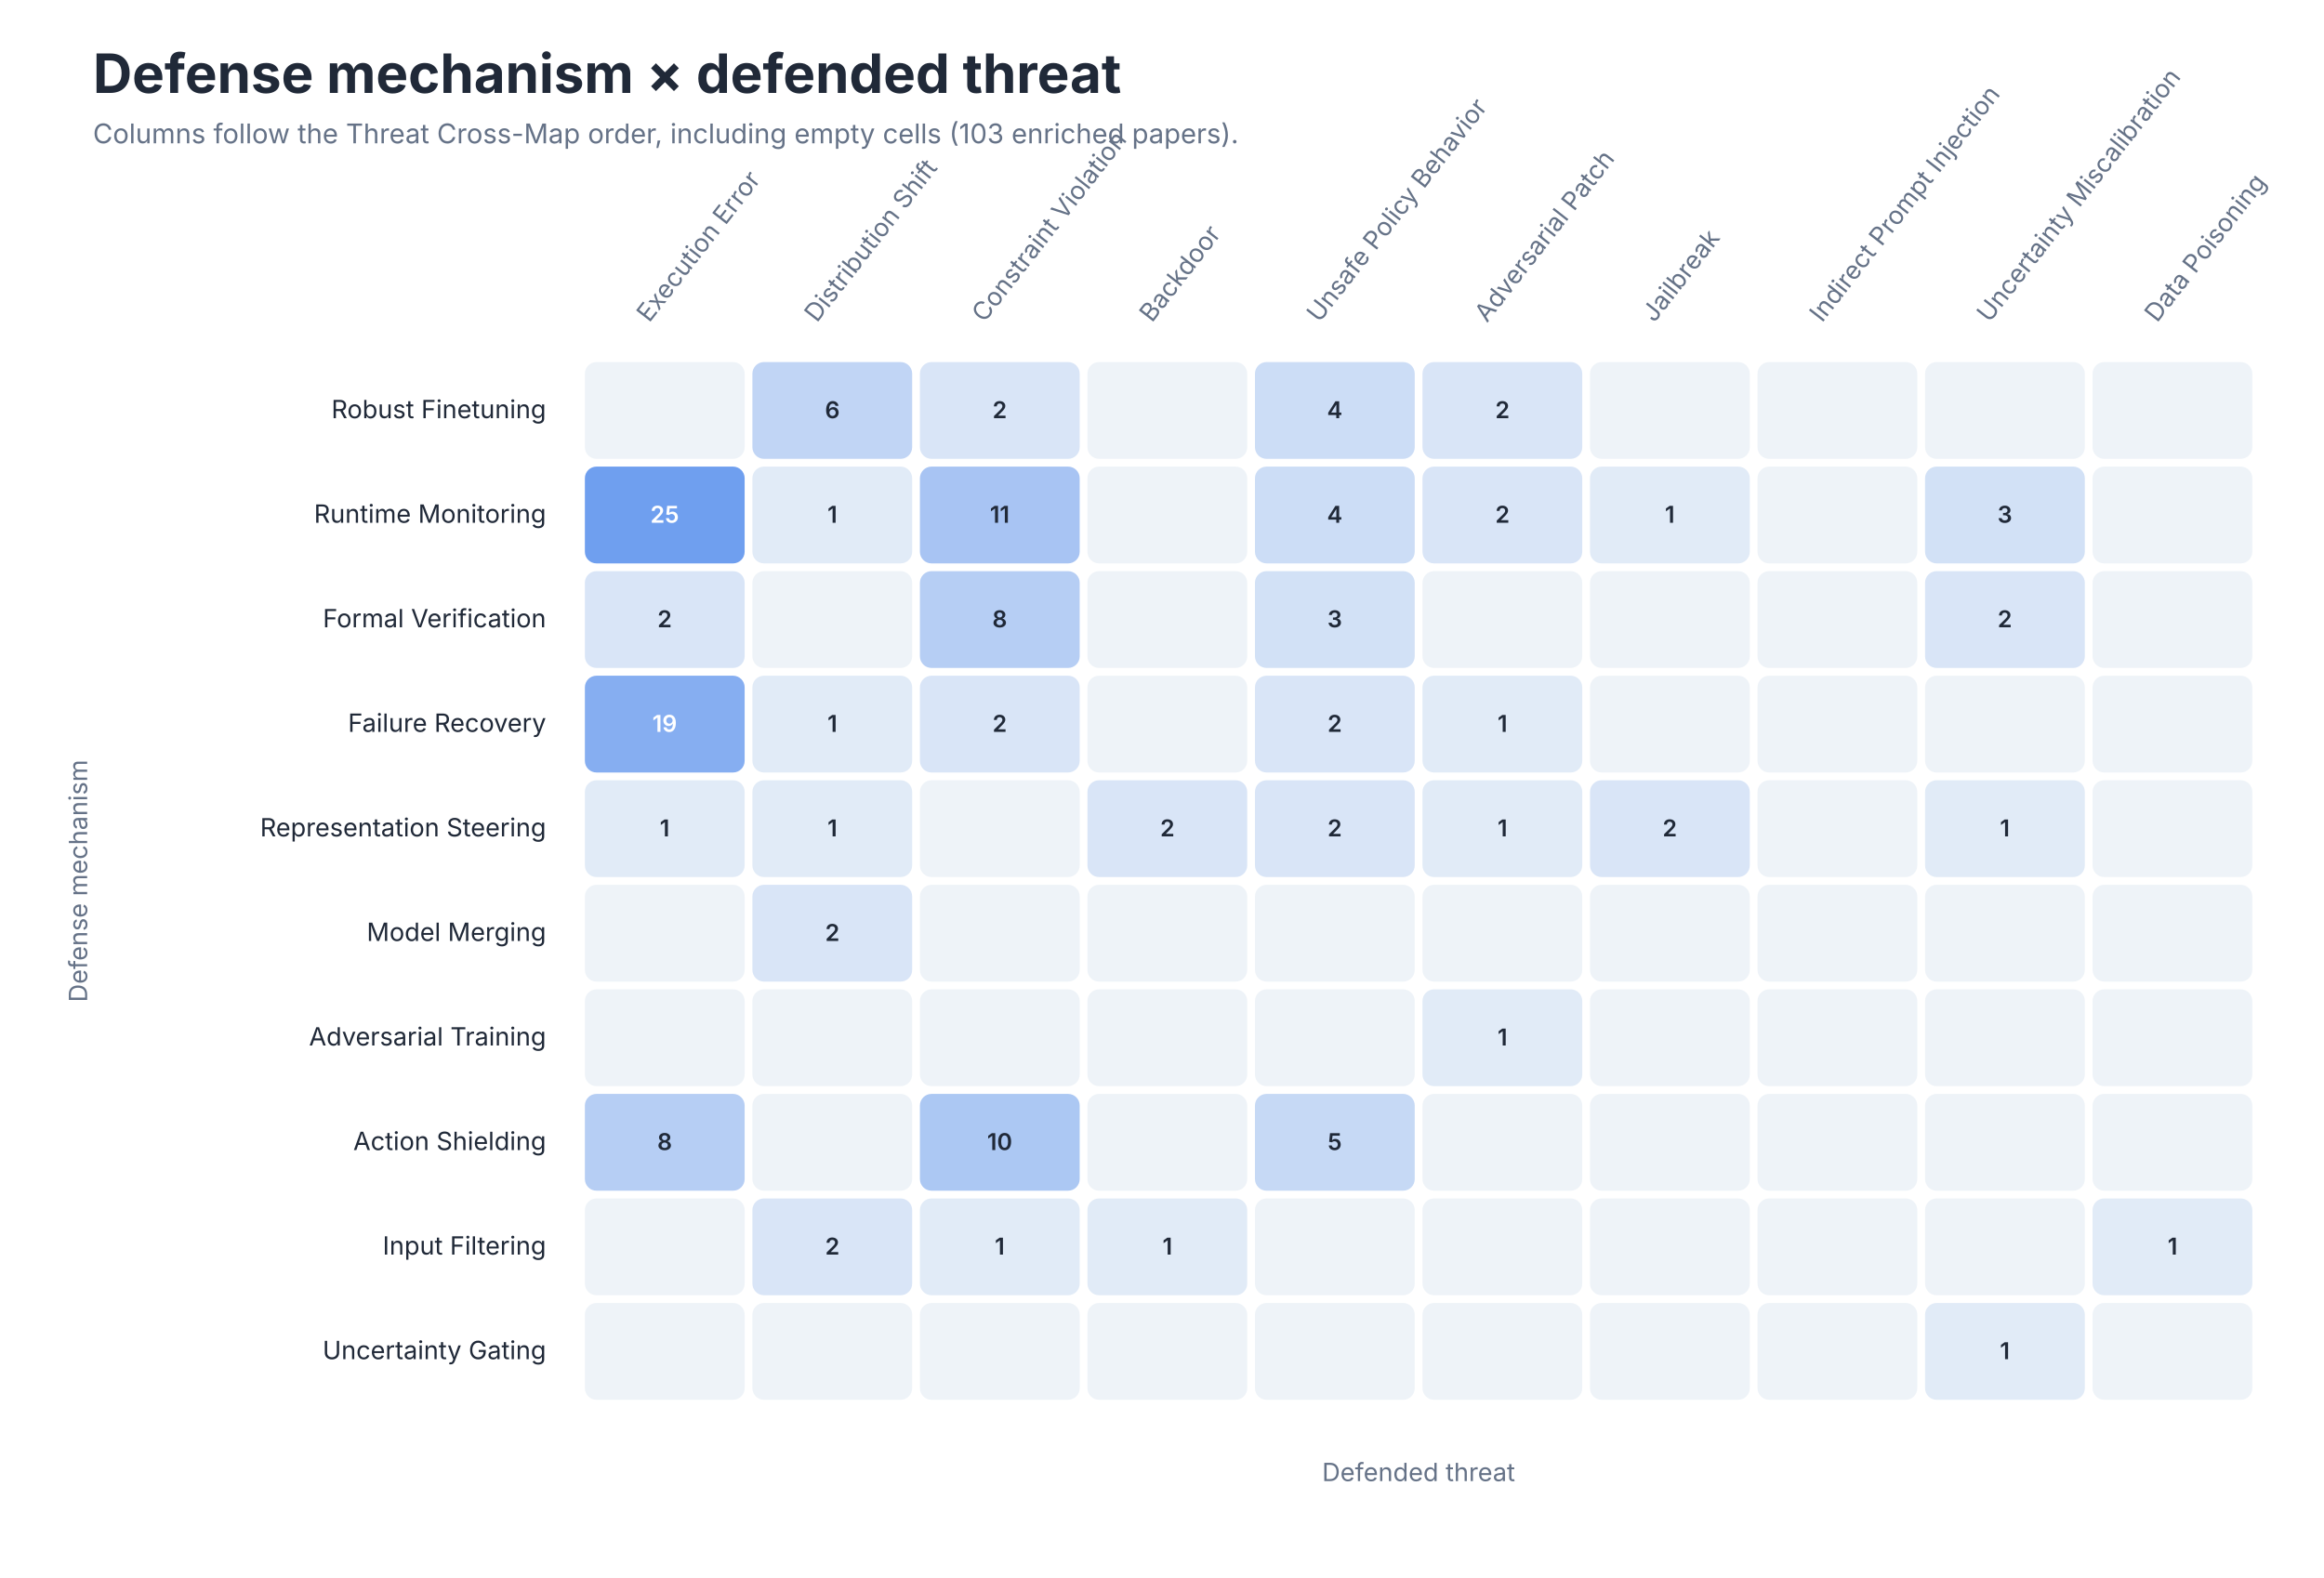
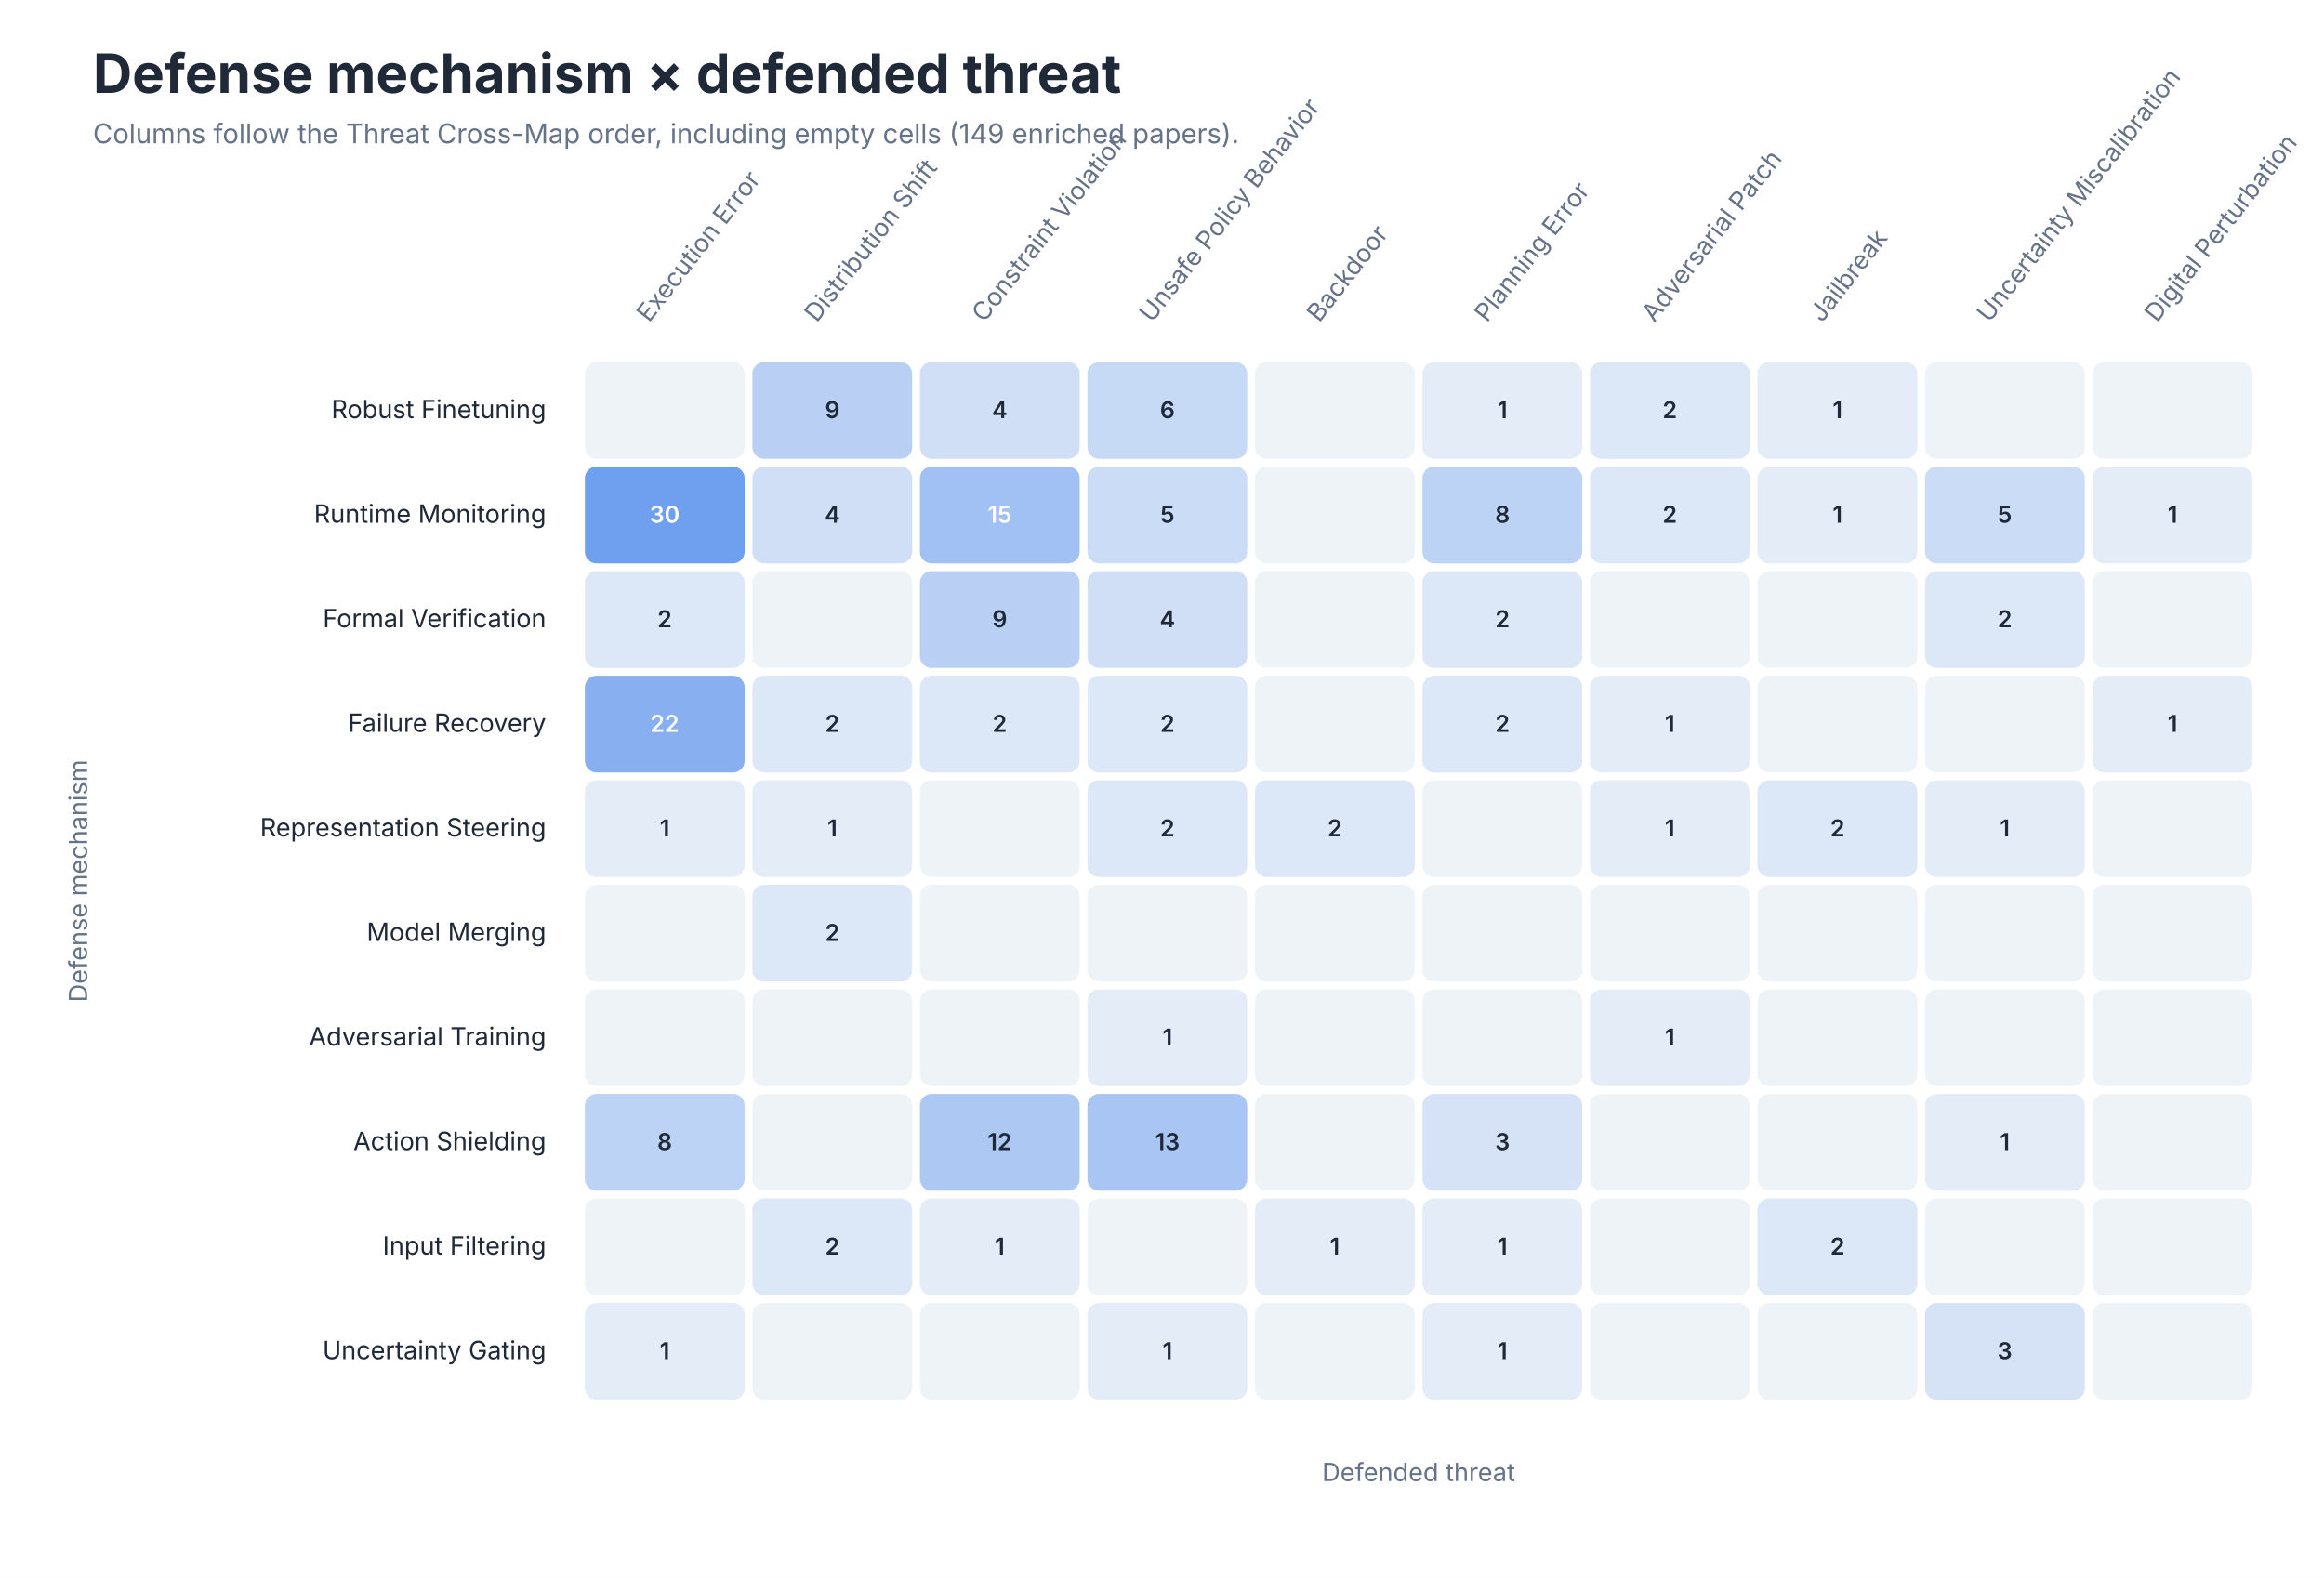
<svg xmlns="http://www.w3.org/2000/svg" role="img" aria-labelledby="title desc" viewBox="0 0 1200 815">
  <style>
text { font-family: -apple-system, BlinkMacSystemFont, 'Segoe UI', sans-serif; }
.title { font-size: 28px; font-weight: 650; fill: #202938; }
.subtitle { font-size: 14px; fill: #657287; }
.axis { font-size: 13px; fill: #657287; }
.label { font-size: 13px; fill: #202938; }
.small { font-size: 11px; fill: #657287; }
</style>
  <rect width="1200" height="815" fill="#FFFFFF" />
  <text class="title" x="48" y="48">Defense mechanism × defended threat</text>
-   <text class="subtitle" x="48" y="74">Columns follow the Threat Cross-Map order, including empty cells (103 enriched papers).</text>
+   <text class="subtitle" x="48" y="74">Columns follow the Threat Cross-Map order, including empty cells (149 enriched papers).</text>
  <text class="axis" text-anchor="start" transform="translate(335.2 167) rotate(-52)">Execution Error</text>
  <text class="axis" text-anchor="start" transform="translate(421.8 167) rotate(-52)">Distribution Shift</text>
  <text class="axis" text-anchor="start" transform="translate(508.2 167) rotate(-52)">Constraint Violation</text>
-   <text class="axis" text-anchor="start" transform="translate(594.8 167) rotate(-52)">Backdoor</text>
-   <text class="axis" text-anchor="start" transform="translate(681.2 167) rotate(-52)">Unsafe Policy Behavior</text>
-   <text class="axis" text-anchor="start" transform="translate(767.8 167) rotate(-52)">Adversarial Patch</text>
-   <text class="axis" text-anchor="start" transform="translate(854.2 167) rotate(-52)">Jailbreak</text>
-   <text class="axis" text-anchor="start" transform="translate(940.8 167) rotate(-52)">Indirect Prompt Injection</text>
+   <text class="axis" text-anchor="start" transform="translate(594.8 167) rotate(-52)">Unsafe Policy Behavior</text>
+   <text class="axis" text-anchor="start" transform="translate(681.2 167) rotate(-52)">Backdoor</text>
+   <text class="axis" text-anchor="start" transform="translate(767.8 167) rotate(-52)">Planning Error</text>
+   <text class="axis" text-anchor="start" transform="translate(854.2 167) rotate(-52)">Adversarial Patch</text>
+   <text class="axis" text-anchor="start" transform="translate(940.8 167) rotate(-52)">Jailbreak</text>
  <text class="axis" text-anchor="start" transform="translate(1027.2 167) rotate(-52)">Uncertainty Miscalibration</text>
-   <text class="axis" text-anchor="start" transform="translate(1113.8 167) rotate(-52)">Data Poisoning</text>
+   <text class="axis" text-anchor="start" transform="translate(1113.8 167) rotate(-52)">Digital Perturbation</text>
  <text class="label" x="282" y="216.0" text-anchor="end">Robust Finetuning</text>
  <rect x="302.0" y="187" width="82.5" height="50" rx="6" fill="#EEF3F8" />
  <text x="343.2" y="216.0" text-anchor="middle" font-size="12" font-weight="600" fill="#202938" />
-   <rect x="388.5" y="187" width="82.5" height="50" rx="6" fill="#C1D5F5" />
-   <text x="429.8" y="216.0" text-anchor="middle" font-size="12" font-weight="600" fill="#202938">6</text>
-   <rect x="475.0" y="187" width="82.5" height="50" rx="6" fill="#D9E5F7" />
-   <text x="516.2" y="216.0" text-anchor="middle" font-size="12" font-weight="600" fill="#202938">2</text>
-   <rect x="561.5" y="187" width="82.5" height="50" rx="6" fill="#EEF3F8" />
-   <text x="602.8" y="216.0" text-anchor="middle" font-size="12" font-weight="600" fill="#202938" />
-   <rect x="648.0" y="187" width="82.5" height="50" rx="6" fill="#CCDDF6" />
-   <text x="689.2" y="216.0" text-anchor="middle" font-size="12" font-weight="600" fill="#202938">4</text>
-   <rect x="734.5" y="187" width="82.5" height="50" rx="6" fill="#D9E5F7" />
-   <text x="775.8" y="216.0" text-anchor="middle" font-size="12" font-weight="600" fill="#202938">2</text>
-   <rect x="821.0" y="187" width="82.5" height="50" rx="6" fill="#EEF3F8" />
-   <text x="862.2" y="216.0" text-anchor="middle" font-size="12" font-weight="600" fill="#202938" />
-   <rect x="907.5" y="187" width="82.5" height="50" rx="6" fill="#EEF3F8" />
-   <text x="948.8" y="216.0" text-anchor="middle" font-size="12" font-weight="600" fill="#202938" />
+   <rect x="388.5" y="187" width="82.5" height="50" rx="6" fill="#B9D0F4" />
+   <text x="429.8" y="216.0" text-anchor="middle" font-size="12" font-weight="600" fill="#202938">9</text>
+   <rect x="475.0" y="187" width="82.5" height="50" rx="6" fill="#D0DFF6" />
+   <text x="516.2" y="216.0" text-anchor="middle" font-size="12" font-weight="600" fill="#202938">4</text>
+   <rect x="561.5" y="187" width="82.5" height="50" rx="6" fill="#C6D9F5" />
+   <text x="602.8" y="216.0" text-anchor="middle" font-size="12" font-weight="600" fill="#202938">6</text>
+   <rect x="648.0" y="187" width="82.5" height="50" rx="6" fill="#EEF3F8" />
+   <text x="689.2" y="216.0" text-anchor="middle" font-size="12" font-weight="600" fill="#202938" />
+   <rect x="734.5" y="187" width="82.5" height="50" rx="6" fill="#E3ECF7" />
+   <text x="775.8" y="216.0" text-anchor="middle" font-size="12" font-weight="600" fill="#202938">1</text>
+   <rect x="821.0" y="187" width="82.5" height="50" rx="6" fill="#DCE7F7" />
+   <text x="862.2" y="216.0" text-anchor="middle" font-size="12" font-weight="600" fill="#202938">2</text>
+   <rect x="907.5" y="187" width="82.5" height="50" rx="6" fill="#E3ECF7" />
+   <text x="948.8" y="216.0" text-anchor="middle" font-size="12" font-weight="600" fill="#202938">1</text>
  <rect x="994.0" y="187" width="82.5" height="50" rx="6" fill="#EEF3F8" />
  <text x="1035.2" y="216.0" text-anchor="middle" font-size="12" font-weight="600" fill="#202938" />
  <rect x="1080.5" y="187" width="82.5" height="50" rx="6" fill="#EEF3F8" />
  <text x="1121.8" y="216.0" text-anchor="middle" font-size="12" font-weight="600" fill="#202938" />
  <text class="label" x="282" y="270.0" text-anchor="end">Runtime Monitoring</text>
  <rect x="302.0" y="241" width="82.5" height="50" rx="6" fill="#6F9FEF" />
-   <text x="343.2" y="270.0" text-anchor="middle" font-size="12" font-weight="600" fill="#FFFFFF">25</text>
-   <rect x="388.5" y="241" width="82.5" height="50" rx="6" fill="#E1EBF7" />
-   <text x="429.8" y="270.0" text-anchor="middle" font-size="12" font-weight="600" fill="#202938">1</text>
-   <rect x="475.0" y="241" width="82.5" height="50" rx="6" fill="#A8C4F3" />
-   <text x="516.2" y="270.0" text-anchor="middle" font-size="12" font-weight="600" fill="#202938">11</text>
-   <rect x="561.5" y="241" width="82.5" height="50" rx="6" fill="#EEF3F8" />
-   <text x="602.8" y="270.0" text-anchor="middle" font-size="12" font-weight="600" fill="#202938" />
-   <rect x="648.0" y="241" width="82.5" height="50" rx="6" fill="#CCDDF6" />
-   <text x="689.2" y="270.0" text-anchor="middle" font-size="12" font-weight="600" fill="#202938">4</text>
-   <rect x="734.5" y="241" width="82.5" height="50" rx="6" fill="#D9E5F7" />
-   <text x="775.8" y="270.0" text-anchor="middle" font-size="12" font-weight="600" fill="#202938">2</text>
-   <rect x="821.0" y="241" width="82.5" height="50" rx="6" fill="#E1EBF7" />
-   <text x="862.2" y="270.0" text-anchor="middle" font-size="12" font-weight="600" fill="#202938">1</text>
-   <rect x="907.5" y="241" width="82.5" height="50" rx="6" fill="#EEF3F8" />
-   <text x="948.8" y="270.0" text-anchor="middle" font-size="12" font-weight="600" fill="#202938" />
-   <rect x="994.0" y="241" width="82.5" height="50" rx="6" fill="#D2E1F6" />
-   <text x="1035.2" y="270.0" text-anchor="middle" font-size="12" font-weight="600" fill="#202938">3</text>
-   <rect x="1080.5" y="241" width="82.5" height="50" rx="6" fill="#EEF3F8" />
-   <text x="1121.8" y="270.0" text-anchor="middle" font-size="12" font-weight="600" fill="#202938" />
+   <text x="343.2" y="270.0" text-anchor="middle" font-size="12" font-weight="600" fill="#FFFFFF">30</text>
+   <rect x="388.5" y="241" width="82.5" height="50" rx="6" fill="#D0DFF6" />
+   <text x="429.8" y="270.0" text-anchor="middle" font-size="12" font-weight="600" fill="#202938">4</text>
+   <rect x="475.0" y="241" width="82.5" height="50" rx="6" fill="#A1C0F3" />
+   <text x="516.2" y="270.0" text-anchor="middle" font-size="12" font-weight="600" fill="#FFFFFF">15</text>
+   <rect x="561.5" y="241" width="82.5" height="50" rx="6" fill="#CBDCF6" />
+   <text x="602.8" y="270.0" text-anchor="middle" font-size="12" font-weight="600" fill="#202938">5</text>
+   <rect x="648.0" y="241" width="82.5" height="50" rx="6" fill="#EEF3F8" />
+   <text x="689.2" y="270.0" text-anchor="middle" font-size="12" font-weight="600" fill="#202938" />
+   <rect x="734.5" y="241" width="82.5" height="50" rx="6" fill="#BDD3F5" />
+   <text x="775.8" y="270.0" text-anchor="middle" font-size="12" font-weight="600" fill="#202938">8</text>
+   <rect x="821.0" y="241" width="82.5" height="50" rx="6" fill="#DCE7F7" />
+   <text x="862.2" y="270.0" text-anchor="middle" font-size="12" font-weight="600" fill="#202938">2</text>
+   <rect x="907.5" y="241" width="82.5" height="50" rx="6" fill="#E3ECF7" />
+   <text x="948.8" y="270.0" text-anchor="middle" font-size="12" font-weight="600" fill="#202938">1</text>
+   <rect x="994.0" y="241" width="82.5" height="50" rx="6" fill="#CBDCF6" />
+   <text x="1035.2" y="270.0" text-anchor="middle" font-size="12" font-weight="600" fill="#202938">5</text>
+   <rect x="1080.5" y="241" width="82.5" height="50" rx="6" fill="#E3ECF7" />
+   <text x="1121.8" y="270.0" text-anchor="middle" font-size="12" font-weight="600" fill="#202938">1</text>
  <text class="label" x="282" y="324.0" text-anchor="end">Formal Verification</text>
-   <rect x="302.0" y="295" width="82.5" height="50" rx="6" fill="#D9E5F7" />
+   <rect x="302.0" y="295" width="82.5" height="50" rx="6" fill="#DCE7F7" />
  <text x="343.2" y="324.0" text-anchor="middle" font-size="12" font-weight="600" fill="#202938">2</text>
  <rect x="388.5" y="295" width="82.5" height="50" rx="6" fill="#EEF3F8" />
  <text x="429.8" y="324.0" text-anchor="middle" font-size="12" font-weight="600" fill="#202938" />
-   <rect x="475.0" y="295" width="82.5" height="50" rx="6" fill="#B6CEF4" />
-   <text x="516.2" y="324.0" text-anchor="middle" font-size="12" font-weight="600" fill="#202938">8</text>
-   <rect x="561.5" y="295" width="82.5" height="50" rx="6" fill="#EEF3F8" />
-   <text x="602.8" y="324.0" text-anchor="middle" font-size="12" font-weight="600" fill="#202938" />
-   <rect x="648.0" y="295" width="82.5" height="50" rx="6" fill="#D2E1F6" />
-   <text x="689.2" y="324.0" text-anchor="middle" font-size="12" font-weight="600" fill="#202938">3</text>
-   <rect x="734.5" y="295" width="82.5" height="50" rx="6" fill="#EEF3F8" />
-   <text x="775.8" y="324.0" text-anchor="middle" font-size="12" font-weight="600" fill="#202938" />
+   <rect x="475.0" y="295" width="82.5" height="50" rx="6" fill="#B9D0F4" />
+   <text x="516.2" y="324.0" text-anchor="middle" font-size="12" font-weight="600" fill="#202938">9</text>
+   <rect x="561.5" y="295" width="82.5" height="50" rx="6" fill="#D0DFF6" />
+   <text x="602.8" y="324.0" text-anchor="middle" font-size="12" font-weight="600" fill="#202938">4</text>
+   <rect x="648.0" y="295" width="82.5" height="50" rx="6" fill="#EEF3F8" />
+   <text x="689.2" y="324.0" text-anchor="middle" font-size="12" font-weight="600" fill="#202938" />
+   <rect x="734.5" y="295" width="82.5" height="50" rx="6" fill="#DCE7F7" />
+   <text x="775.8" y="324.0" text-anchor="middle" font-size="12" font-weight="600" fill="#202938">2</text>
  <rect x="821.0" y="295" width="82.5" height="50" rx="6" fill="#EEF3F8" />
  <text x="862.2" y="324.0" text-anchor="middle" font-size="12" font-weight="600" fill="#202938" />
  <rect x="907.5" y="295" width="82.5" height="50" rx="6" fill="#EEF3F8" />
  <text x="948.8" y="324.0" text-anchor="middle" font-size="12" font-weight="600" fill="#202938" />
-   <rect x="994.0" y="295" width="82.5" height="50" rx="6" fill="#D9E5F7" />
+   <rect x="994.0" y="295" width="82.5" height="50" rx="6" fill="#DCE7F7" />
  <text x="1035.2" y="324.0" text-anchor="middle" font-size="12" font-weight="600" fill="#202938">2</text>
  <rect x="1080.5" y="295" width="82.5" height="50" rx="6" fill="#EEF3F8" />
  <text x="1121.8" y="324.0" text-anchor="middle" font-size="12" font-weight="600" fill="#202938" />
  <text class="label" x="282" y="378.0" text-anchor="end">Failure Recovery</text>
-   <rect x="302.0" y="349" width="82.5" height="50" rx="6" fill="#86AEF1" />
-   <text x="343.2" y="378.0" text-anchor="middle" font-size="12" font-weight="600" fill="#FFFFFF">19</text>
-   <rect x="388.5" y="349" width="82.5" height="50" rx="6" fill="#E1EBF7" />
-   <text x="429.8" y="378.0" text-anchor="middle" font-size="12" font-weight="600" fill="#202938">1</text>
-   <rect x="475.0" y="349" width="82.5" height="50" rx="6" fill="#D9E5F7" />
+   <rect x="302.0" y="349" width="82.5" height="50" rx="6" fill="#88B0F1" />
+   <text x="343.2" y="378.0" text-anchor="middle" font-size="12" font-weight="600" fill="#FFFFFF">22</text>
+   <rect x="388.5" y="349" width="82.5" height="50" rx="6" fill="#DCE7F7" />
+   <text x="429.8" y="378.0" text-anchor="middle" font-size="12" font-weight="600" fill="#202938">2</text>
+   <rect x="475.0" y="349" width="82.5" height="50" rx="6" fill="#DCE7F7" />
  <text x="516.2" y="378.0" text-anchor="middle" font-size="12" font-weight="600" fill="#202938">2</text>
-   <rect x="561.5" y="349" width="82.5" height="50" rx="6" fill="#EEF3F8" />
-   <text x="602.8" y="378.0" text-anchor="middle" font-size="12" font-weight="600" fill="#202938" />
-   <rect x="648.0" y="349" width="82.5" height="50" rx="6" fill="#D9E5F7" />
-   <text x="689.2" y="378.0" text-anchor="middle" font-size="12" font-weight="600" fill="#202938">2</text>
-   <rect x="734.5" y="349" width="82.5" height="50" rx="6" fill="#E1EBF7" />
-   <text x="775.8" y="378.0" text-anchor="middle" font-size="12" font-weight="600" fill="#202938">1</text>
-   <rect x="821.0" y="349" width="82.5" height="50" rx="6" fill="#EEF3F8" />
-   <text x="862.2" y="378.0" text-anchor="middle" font-size="12" font-weight="600" fill="#202938" />
+   <rect x="561.5" y="349" width="82.5" height="50" rx="6" fill="#DCE7F7" />
+   <text x="602.8" y="378.0" text-anchor="middle" font-size="12" font-weight="600" fill="#202938">2</text>
+   <rect x="648.0" y="349" width="82.5" height="50" rx="6" fill="#EEF3F8" />
+   <text x="689.2" y="378.0" text-anchor="middle" font-size="12" font-weight="600" fill="#202938" />
+   <rect x="734.5" y="349" width="82.5" height="50" rx="6" fill="#DCE7F7" />
+   <text x="775.8" y="378.0" text-anchor="middle" font-size="12" font-weight="600" fill="#202938">2</text>
+   <rect x="821.0" y="349" width="82.5" height="50" rx="6" fill="#E3ECF7" />
+   <text x="862.2" y="378.0" text-anchor="middle" font-size="12" font-weight="600" fill="#202938">1</text>
  <rect x="907.5" y="349" width="82.5" height="50" rx="6" fill="#EEF3F8" />
  <text x="948.8" y="378.0" text-anchor="middle" font-size="12" font-weight="600" fill="#202938" />
  <rect x="994.0" y="349" width="82.5" height="50" rx="6" fill="#EEF3F8" />
  <text x="1035.2" y="378.0" text-anchor="middle" font-size="12" font-weight="600" fill="#202938" />
-   <rect x="1080.5" y="349" width="82.5" height="50" rx="6" fill="#EEF3F8" />
-   <text x="1121.8" y="378.0" text-anchor="middle" font-size="12" font-weight="600" fill="#202938" />
+   <rect x="1080.5" y="349" width="82.5" height="50" rx="6" fill="#E3ECF7" />
+   <text x="1121.8" y="378.0" text-anchor="middle" font-size="12" font-weight="600" fill="#202938">1</text>
  <text class="label" x="282" y="432.0" text-anchor="end">Representation Steering</text>
-   <rect x="302.0" y="403" width="82.5" height="50" rx="6" fill="#E1EBF7" />
+   <rect x="302.0" y="403" width="82.5" height="50" rx="6" fill="#E3ECF7" />
  <text x="343.2" y="432.0" text-anchor="middle" font-size="12" font-weight="600" fill="#202938">1</text>
-   <rect x="388.5" y="403" width="82.5" height="50" rx="6" fill="#E1EBF7" />
+   <rect x="388.5" y="403" width="82.5" height="50" rx="6" fill="#E3ECF7" />
  <text x="429.8" y="432.0" text-anchor="middle" font-size="12" font-weight="600" fill="#202938">1</text>
  <rect x="475.0" y="403" width="82.5" height="50" rx="6" fill="#EEF3F8" />
  <text x="516.2" y="432.0" text-anchor="middle" font-size="12" font-weight="600" fill="#202938" />
-   <rect x="561.5" y="403" width="82.5" height="50" rx="6" fill="#D9E5F7" />
+   <rect x="561.5" y="403" width="82.5" height="50" rx="6" fill="#DCE7F7" />
  <text x="602.8" y="432.0" text-anchor="middle" font-size="12" font-weight="600" fill="#202938">2</text>
-   <rect x="648.0" y="403" width="82.5" height="50" rx="6" fill="#D9E5F7" />
+   <rect x="648.0" y="403" width="82.5" height="50" rx="6" fill="#DCE7F7" />
  <text x="689.2" y="432.0" text-anchor="middle" font-size="12" font-weight="600" fill="#202938">2</text>
-   <rect x="734.5" y="403" width="82.5" height="50" rx="6" fill="#E1EBF7" />
-   <text x="775.8" y="432.0" text-anchor="middle" font-size="12" font-weight="600" fill="#202938">1</text>
-   <rect x="821.0" y="403" width="82.5" height="50" rx="6" fill="#D9E5F7" />
-   <text x="862.2" y="432.0" text-anchor="middle" font-size="12" font-weight="600" fill="#202938">2</text>
-   <rect x="907.5" y="403" width="82.5" height="50" rx="6" fill="#EEF3F8" />
-   <text x="948.8" y="432.0" text-anchor="middle" font-size="12" font-weight="600" fill="#202938" />
-   <rect x="994.0" y="403" width="82.5" height="50" rx="6" fill="#E1EBF7" />
+   <rect x="734.5" y="403" width="82.5" height="50" rx="6" fill="#EEF3F8" />
+   <text x="775.8" y="432.0" text-anchor="middle" font-size="12" font-weight="600" fill="#202938" />
+   <rect x="821.0" y="403" width="82.5" height="50" rx="6" fill="#E3ECF7" />
+   <text x="862.2" y="432.0" text-anchor="middle" font-size="12" font-weight="600" fill="#202938">1</text>
+   <rect x="907.5" y="403" width="82.5" height="50" rx="6" fill="#DCE7F7" />
+   <text x="948.8" y="432.0" text-anchor="middle" font-size="12" font-weight="600" fill="#202938">2</text>
+   <rect x="994.0" y="403" width="82.5" height="50" rx="6" fill="#E3ECF7" />
  <text x="1035.2" y="432.0" text-anchor="middle" font-size="12" font-weight="600" fill="#202938">1</text>
  <rect x="1080.5" y="403" width="82.5" height="50" rx="6" fill="#EEF3F8" />
  <text x="1121.8" y="432.0" text-anchor="middle" font-size="12" font-weight="600" fill="#202938" />
  <text class="label" x="282" y="486.0" text-anchor="end">Model Merging</text>
  <rect x="302.0" y="457" width="82.5" height="50" rx="6" fill="#EEF3F8" />
  <text x="343.2" y="486.0" text-anchor="middle" font-size="12" font-weight="600" fill="#202938" />
-   <rect x="388.5" y="457" width="82.5" height="50" rx="6" fill="#D9E5F7" />
+   <rect x="388.5" y="457" width="82.5" height="50" rx="6" fill="#DCE7F7" />
  <text x="429.8" y="486.0" text-anchor="middle" font-size="12" font-weight="600" fill="#202938">2</text>
  <rect x="475.0" y="457" width="82.5" height="50" rx="6" fill="#EEF3F8" />
  <text x="516.2" y="486.0" text-anchor="middle" font-size="12" font-weight="600" fill="#202938" />
  <rect x="561.5" y="457" width="82.5" height="50" rx="6" fill="#EEF3F8" />
  <text x="602.8" y="486.0" text-anchor="middle" font-size="12" font-weight="600" fill="#202938" />
  <rect x="648.0" y="457" width="82.5" height="50" rx="6" fill="#EEF3F8" />
  <text x="689.2" y="486.0" text-anchor="middle" font-size="12" font-weight="600" fill="#202938" />
  <rect x="734.5" y="457" width="82.5" height="50" rx="6" fill="#EEF3F8" />
  <text x="775.8" y="486.0" text-anchor="middle" font-size="12" font-weight="600" fill="#202938" />
  <rect x="821.0" y="457" width="82.5" height="50" rx="6" fill="#EEF3F8" />
  <text x="862.2" y="486.0" text-anchor="middle" font-size="12" font-weight="600" fill="#202938" />
  <rect x="907.5" y="457" width="82.5" height="50" rx="6" fill="#EEF3F8" />
  <text x="948.8" y="486.0" text-anchor="middle" font-size="12" font-weight="600" fill="#202938" />
  <rect x="994.0" y="457" width="82.5" height="50" rx="6" fill="#EEF3F8" />
  <text x="1035.2" y="486.0" text-anchor="middle" font-size="12" font-weight="600" fill="#202938" />
  <rect x="1080.5" y="457" width="82.5" height="50" rx="6" fill="#EEF3F8" />
  <text x="1121.8" y="486.0" text-anchor="middle" font-size="12" font-weight="600" fill="#202938" />
  <text class="label" x="282" y="540.0" text-anchor="end">Adversarial Training</text>
  <rect x="302.0" y="511" width="82.5" height="50" rx="6" fill="#EEF3F8" />
  <text x="343.2" y="540.0" text-anchor="middle" font-size="12" font-weight="600" fill="#202938" />
  <rect x="388.5" y="511" width="82.5" height="50" rx="6" fill="#EEF3F8" />
  <text x="429.8" y="540.0" text-anchor="middle" font-size="12" font-weight="600" fill="#202938" />
  <rect x="475.0" y="511" width="82.5" height="50" rx="6" fill="#EEF3F8" />
  <text x="516.2" y="540.0" text-anchor="middle" font-size="12" font-weight="600" fill="#202938" />
-   <rect x="561.5" y="511" width="82.5" height="50" rx="6" fill="#EEF3F8" />
-   <text x="602.8" y="540.0" text-anchor="middle" font-size="12" font-weight="600" fill="#202938" />
+   <rect x="561.5" y="511" width="82.5" height="50" rx="6" fill="#E3ECF7" />
+   <text x="602.8" y="540.0" text-anchor="middle" font-size="12" font-weight="600" fill="#202938">1</text>
  <rect x="648.0" y="511" width="82.5" height="50" rx="6" fill="#EEF3F8" />
  <text x="689.2" y="540.0" text-anchor="middle" font-size="12" font-weight="600" fill="#202938" />
-   <rect x="734.5" y="511" width="82.5" height="50" rx="6" fill="#E1EBF7" />
-   <text x="775.8" y="540.0" text-anchor="middle" font-size="12" font-weight="600" fill="#202938">1</text>
-   <rect x="821.0" y="511" width="82.5" height="50" rx="6" fill="#EEF3F8" />
-   <text x="862.2" y="540.0" text-anchor="middle" font-size="12" font-weight="600" fill="#202938" />
+   <rect x="734.5" y="511" width="82.5" height="50" rx="6" fill="#EEF3F8" />
+   <text x="775.8" y="540.0" text-anchor="middle" font-size="12" font-weight="600" fill="#202938" />
+   <rect x="821.0" y="511" width="82.5" height="50" rx="6" fill="#E3ECF7" />
+   <text x="862.2" y="540.0" text-anchor="middle" font-size="12" font-weight="600" fill="#202938">1</text>
  <rect x="907.5" y="511" width="82.5" height="50" rx="6" fill="#EEF3F8" />
  <text x="948.8" y="540.0" text-anchor="middle" font-size="12" font-weight="600" fill="#202938" />
  <rect x="994.0" y="511" width="82.5" height="50" rx="6" fill="#EEF3F8" />
  <text x="1035.2" y="540.0" text-anchor="middle" font-size="12" font-weight="600" fill="#202938" />
  <rect x="1080.5" y="511" width="82.5" height="50" rx="6" fill="#EEF3F8" />
  <text x="1121.8" y="540.0" text-anchor="middle" font-size="12" font-weight="600" fill="#202938" />
  <text class="label" x="282" y="594.0" text-anchor="end">Action Shielding</text>
-   <rect x="302.0" y="565" width="82.5" height="50" rx="6" fill="#B6CEF4" />
+   <rect x="302.0" y="565" width="82.5" height="50" rx="6" fill="#BDD3F5" />
  <text x="343.2" y="594.0" text-anchor="middle" font-size="12" font-weight="600" fill="#202938">8</text>
  <rect x="388.5" y="565" width="82.5" height="50" rx="6" fill="#EEF3F8" />
  <text x="429.8" y="594.0" text-anchor="middle" font-size="12" font-weight="600" fill="#202938" />
  <rect x="475.0" y="565" width="82.5" height="50" rx="6" fill="#ACC8F3" />
-   <text x="516.2" y="594.0" text-anchor="middle" font-size="12" font-weight="600" fill="#202938">10</text>
-   <rect x="561.5" y="565" width="82.5" height="50" rx="6" fill="#EEF3F8" />
-   <text x="602.8" y="594.0" text-anchor="middle" font-size="12" font-weight="600" fill="#202938" />
-   <rect x="648.0" y="565" width="82.5" height="50" rx="6" fill="#C6D9F5" />
-   <text x="689.2" y="594.0" text-anchor="middle" font-size="12" font-weight="600" fill="#202938">5</text>
-   <rect x="734.5" y="565" width="82.5" height="50" rx="6" fill="#EEF3F8" />
-   <text x="775.8" y="594.0" text-anchor="middle" font-size="12" font-weight="600" fill="#202938" />
+   <text x="516.2" y="594.0" text-anchor="middle" font-size="12" font-weight="600" fill="#202938">12</text>
+   <rect x="561.5" y="565" width="82.5" height="50" rx="6" fill="#A8C5F3" />
+   <text x="602.8" y="594.0" text-anchor="middle" font-size="12" font-weight="600" fill="#202938">13</text>
+   <rect x="648.0" y="565" width="82.5" height="50" rx="6" fill="#EEF3F8" />
+   <text x="689.2" y="594.0" text-anchor="middle" font-size="12" font-weight="600" fill="#202938" />
+   <rect x="734.5" y="565" width="82.5" height="50" rx="6" fill="#D6E3F6" />
+   <text x="775.8" y="594.0" text-anchor="middle" font-size="12" font-weight="600" fill="#202938">3</text>
  <rect x="821.0" y="565" width="82.5" height="50" rx="6" fill="#EEF3F8" />
  <text x="862.2" y="594.0" text-anchor="middle" font-size="12" font-weight="600" fill="#202938" />
  <rect x="907.5" y="565" width="82.5" height="50" rx="6" fill="#EEF3F8" />
  <text x="948.8" y="594.0" text-anchor="middle" font-size="12" font-weight="600" fill="#202938" />
-   <rect x="994.0" y="565" width="82.5" height="50" rx="6" fill="#EEF3F8" />
-   <text x="1035.2" y="594.0" text-anchor="middle" font-size="12" font-weight="600" fill="#202938" />
+   <rect x="994.0" y="565" width="82.5" height="50" rx="6" fill="#E3ECF7" />
+   <text x="1035.2" y="594.0" text-anchor="middle" font-size="12" font-weight="600" fill="#202938">1</text>
  <rect x="1080.5" y="565" width="82.5" height="50" rx="6" fill="#EEF3F8" />
  <text x="1121.8" y="594.0" text-anchor="middle" font-size="12" font-weight="600" fill="#202938" />
  <text class="label" x="282" y="648.0" text-anchor="end">Input Filtering</text>
  <rect x="302.0" y="619" width="82.5" height="50" rx="6" fill="#EEF3F8" />
  <text x="343.2" y="648.0" text-anchor="middle" font-size="12" font-weight="600" fill="#202938" />
-   <rect x="388.5" y="619" width="82.5" height="50" rx="6" fill="#D9E5F7" />
+   <rect x="388.5" y="619" width="82.5" height="50" rx="6" fill="#DCE7F7" />
  <text x="429.8" y="648.0" text-anchor="middle" font-size="12" font-weight="600" fill="#202938">2</text>
-   <rect x="475.0" y="619" width="82.5" height="50" rx="6" fill="#E1EBF7" />
+   <rect x="475.0" y="619" width="82.5" height="50" rx="6" fill="#E3ECF7" />
  <text x="516.2" y="648.0" text-anchor="middle" font-size="12" font-weight="600" fill="#202938">1</text>
-   <rect x="561.5" y="619" width="82.5" height="50" rx="6" fill="#E1EBF7" />
-   <text x="602.8" y="648.0" text-anchor="middle" font-size="12" font-weight="600" fill="#202938">1</text>
-   <rect x="648.0" y="619" width="82.5" height="50" rx="6" fill="#EEF3F8" />
-   <text x="689.2" y="648.0" text-anchor="middle" font-size="12" font-weight="600" fill="#202938" />
-   <rect x="734.5" y="619" width="82.5" height="50" rx="6" fill="#EEF3F8" />
-   <text x="775.8" y="648.0" text-anchor="middle" font-size="12" font-weight="600" fill="#202938" />
+   <rect x="561.5" y="619" width="82.5" height="50" rx="6" fill="#EEF3F8" />
+   <text x="602.8" y="648.0" text-anchor="middle" font-size="12" font-weight="600" fill="#202938" />
+   <rect x="648.0" y="619" width="82.5" height="50" rx="6" fill="#E3ECF7" />
+   <text x="689.2" y="648.0" text-anchor="middle" font-size="12" font-weight="600" fill="#202938">1</text>
+   <rect x="734.5" y="619" width="82.5" height="50" rx="6" fill="#E3ECF7" />
+   <text x="775.8" y="648.0" text-anchor="middle" font-size="12" font-weight="600" fill="#202938">1</text>
  <rect x="821.0" y="619" width="82.5" height="50" rx="6" fill="#EEF3F8" />
  <text x="862.2" y="648.0" text-anchor="middle" font-size="12" font-weight="600" fill="#202938" />
-   <rect x="907.5" y="619" width="82.5" height="50" rx="6" fill="#EEF3F8" />
-   <text x="948.8" y="648.0" text-anchor="middle" font-size="12" font-weight="600" fill="#202938" />
+   <rect x="907.5" y="619" width="82.5" height="50" rx="6" fill="#DCE7F7" />
+   <text x="948.8" y="648.0" text-anchor="middle" font-size="12" font-weight="600" fill="#202938">2</text>
  <rect x="994.0" y="619" width="82.5" height="50" rx="6" fill="#EEF3F8" />
  <text x="1035.2" y="648.0" text-anchor="middle" font-size="12" font-weight="600" fill="#202938" />
-   <rect x="1080.5" y="619" width="82.5" height="50" rx="6" fill="#E1EBF7" />
-   <text x="1121.8" y="648.0" text-anchor="middle" font-size="12" font-weight="600" fill="#202938">1</text>
+   <rect x="1080.5" y="619" width="82.5" height="50" rx="6" fill="#EEF3F8" />
+   <text x="1121.8" y="648.0" text-anchor="middle" font-size="12" font-weight="600" fill="#202938" />
  <text class="label" x="282" y="702.0" text-anchor="end">Uncertainty Gating</text>
-   <rect x="302.0" y="673" width="82.5" height="50" rx="6" fill="#EEF3F8" />
-   <text x="343.2" y="702.0" text-anchor="middle" font-size="12" font-weight="600" fill="#202938" />
+   <rect x="302.0" y="673" width="82.5" height="50" rx="6" fill="#E3ECF7" />
+   <text x="343.2" y="702.0" text-anchor="middle" font-size="12" font-weight="600" fill="#202938">1</text>
  <rect x="388.5" y="673" width="82.5" height="50" rx="6" fill="#EEF3F8" />
  <text x="429.8" y="702.0" text-anchor="middle" font-size="12" font-weight="600" fill="#202938" />
  <rect x="475.0" y="673" width="82.5" height="50" rx="6" fill="#EEF3F8" />
  <text x="516.2" y="702.0" text-anchor="middle" font-size="12" font-weight="600" fill="#202938" />
-   <rect x="561.5" y="673" width="82.5" height="50" rx="6" fill="#EEF3F8" />
-   <text x="602.8" y="702.0" text-anchor="middle" font-size="12" font-weight="600" fill="#202938" />
+   <rect x="561.5" y="673" width="82.5" height="50" rx="6" fill="#E3ECF7" />
+   <text x="602.8" y="702.0" text-anchor="middle" font-size="12" font-weight="600" fill="#202938">1</text>
  <rect x="648.0" y="673" width="82.5" height="50" rx="6" fill="#EEF3F8" />
  <text x="689.2" y="702.0" text-anchor="middle" font-size="12" font-weight="600" fill="#202938" />
-   <rect x="734.5" y="673" width="82.5" height="50" rx="6" fill="#EEF3F8" />
-   <text x="775.8" y="702.0" text-anchor="middle" font-size="12" font-weight="600" fill="#202938" />
+   <rect x="734.5" y="673" width="82.5" height="50" rx="6" fill="#E3ECF7" />
+   <text x="775.8" y="702.0" text-anchor="middle" font-size="12" font-weight="600" fill="#202938">1</text>
  <rect x="821.0" y="673" width="82.5" height="50" rx="6" fill="#EEF3F8" />
  <text x="862.2" y="702.0" text-anchor="middle" font-size="12" font-weight="600" fill="#202938" />
  <rect x="907.5" y="673" width="82.5" height="50" rx="6" fill="#EEF3F8" />
  <text x="948.8" y="702.0" text-anchor="middle" font-size="12" font-weight="600" fill="#202938" />
-   <rect x="994.0" y="673" width="82.5" height="50" rx="6" fill="#E1EBF7" />
-   <text x="1035.2" y="702.0" text-anchor="middle" font-size="12" font-weight="600" fill="#202938">1</text>
+   <rect x="994.0" y="673" width="82.5" height="50" rx="6" fill="#D6E3F6" />
+   <text x="1035.2" y="702.0" text-anchor="middle" font-size="12" font-weight="600" fill="#202938">3</text>
  <rect x="1080.5" y="673" width="82.5" height="50" rx="6" fill="#EEF3F8" />
  <text x="1121.8" y="702.0" text-anchor="middle" font-size="12" font-weight="600" fill="#202938" />
  <text class="axis" x="732.5" y="765" text-anchor="middle">Defended threat</text>
  <text class="axis" transform="translate(45 455.0) rotate(-90)" text-anchor="middle">Defense mechanism</text>
</svg>
